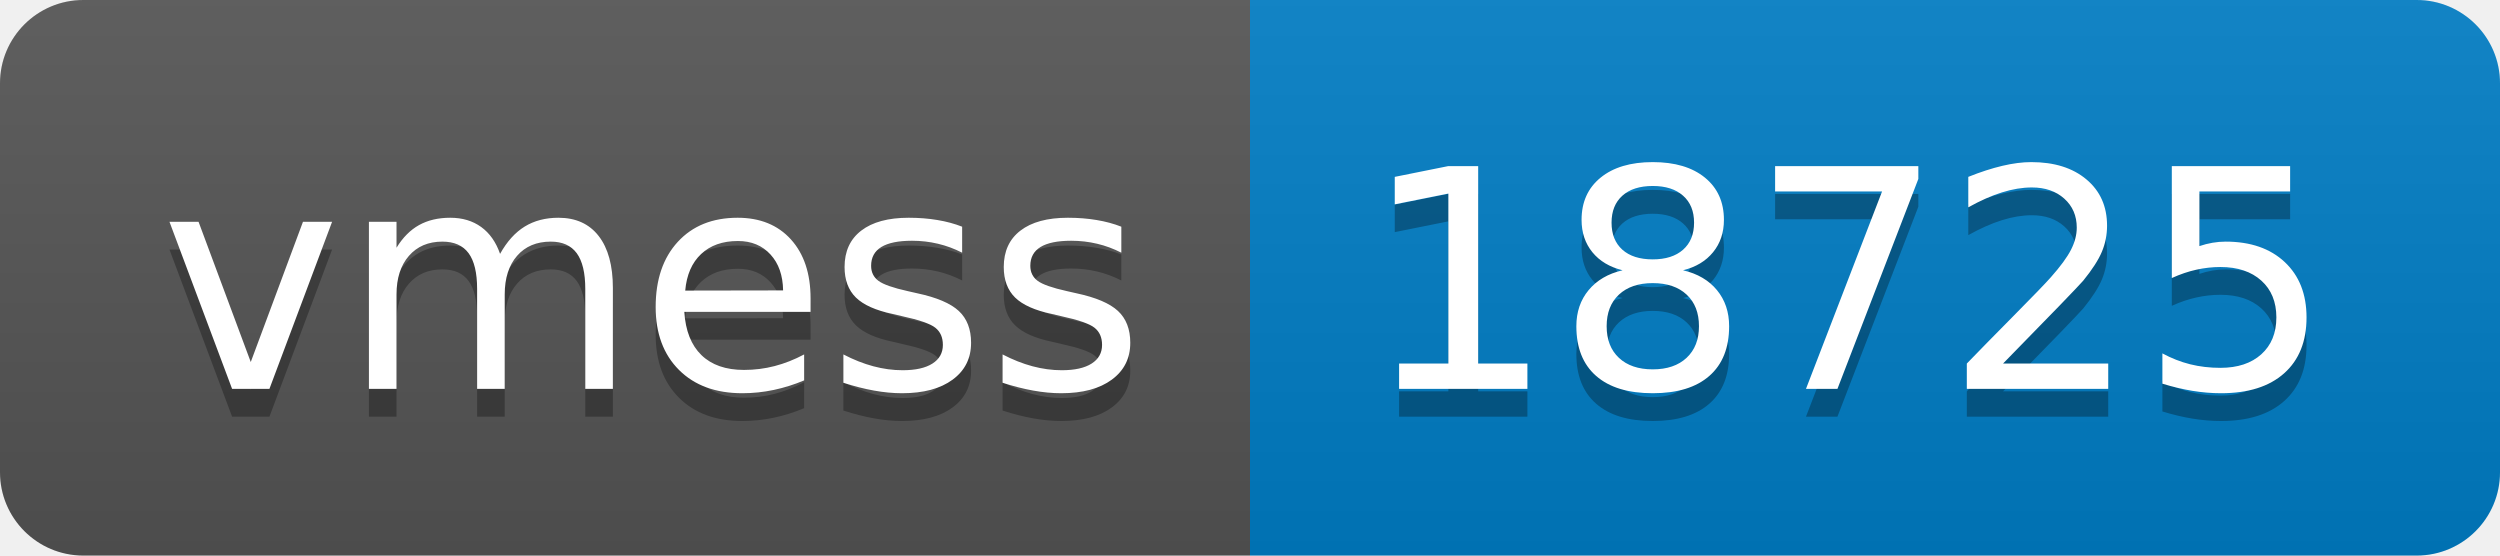
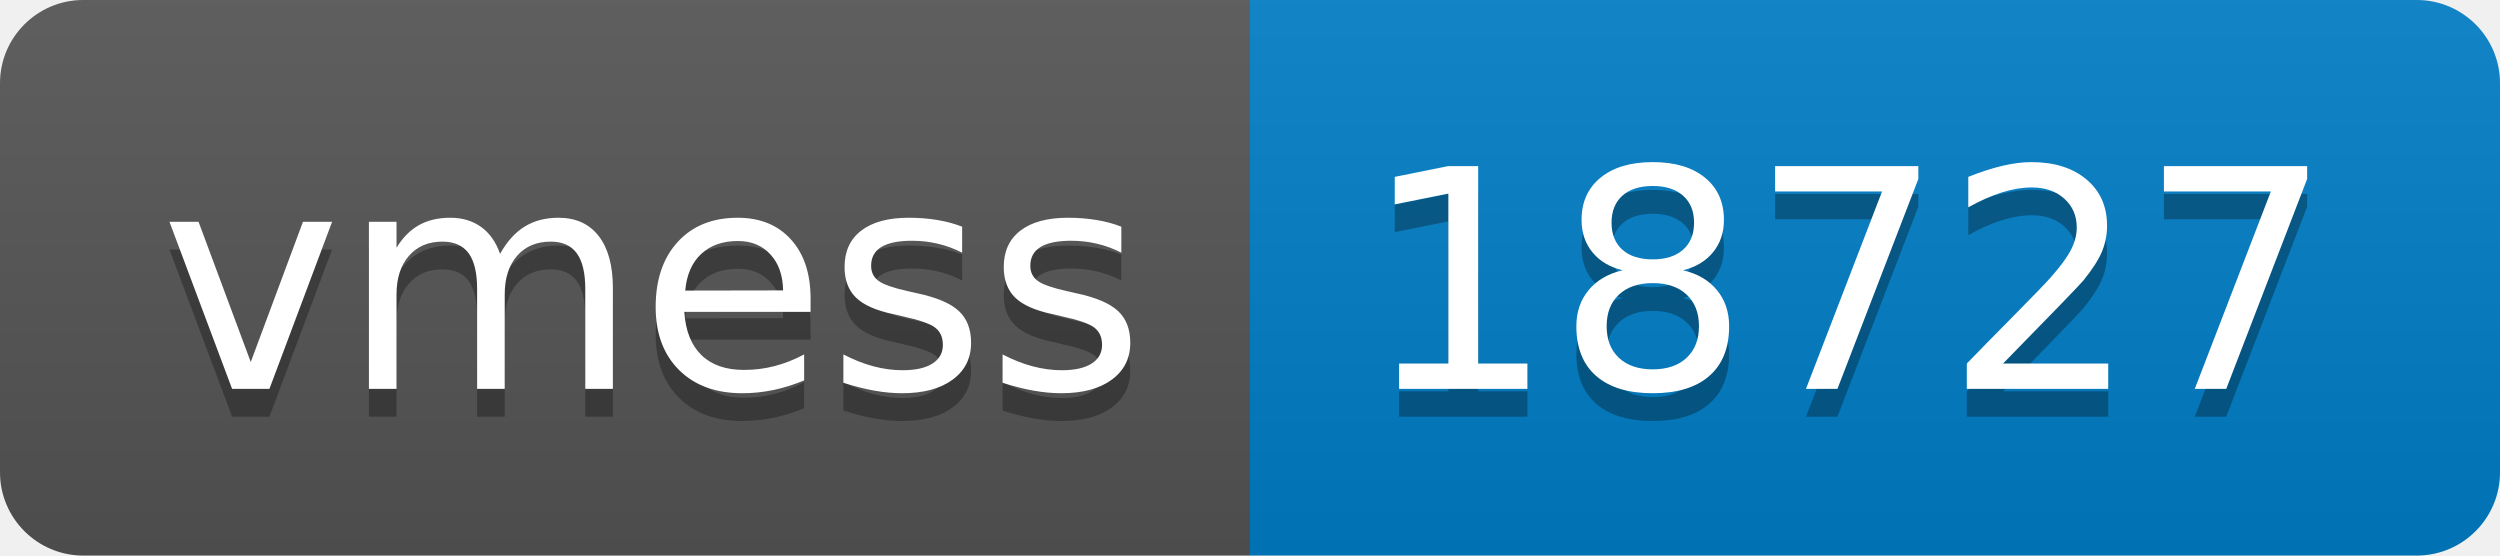
- <svg xmlns="http://www.w3.org/2000/svg" width="90" height="20" role="img" aria-label="vmess: 18725">
+ <svg xmlns="http://www.w3.org/2000/svg" width="90" height="20" role="img" aria-label="vmess: 18727">
  <linearGradient id="s" x2="0" y2="100%">
    <stop offset="0" stop-color="#bbb" stop-opacity=".1" />
    <stop offset="1" stop-opacity=".1" />
  </linearGradient>
  <clipPath id="r">
    <rect width="90" height="20" rx="3" fill="#fff" />
  </clipPath>
  <g clip-path="url(#r)">
    <rect width="45" height="20" fill="#555" />
    <rect x="45" width="45" height="20" fill="#007ec6" />
    <rect width="90" height="20" fill="url(#s)" />
  </g>
  <g fill="#fff" text-anchor="middle" font-family="Verdana,Geneva,DejaVu Sans,sans-serif" text-rendering="geometricPrecision" font-size="110">
    <text aria-hidden="true" x="235" y="150" fill="#010101" fill-opacity=".3" transform="scale(.1)" textLength="350">vmess</text>
    <text x="235" y="140" transform="scale(.1)" fill="#fff" textLength="350">vmess</text>
-     <text aria-hidden="true" x="665" y="150" fill="#010101" fill-opacity=".3" transform="scale(.1)" textLength="350">18725</text>
-     <text x="665" y="140" transform="scale(.1)" fill="#fff" textLength="350">18725</text>
+     <text aria-hidden="true" x="665" y="150" fill="#010101" fill-opacity=".3" transform="scale(.1)" textLength="350">18727</text>
+     <text x="665" y="140" transform="scale(.1)" fill="#fff" textLength="350">18727</text>
  </g>
</svg>
